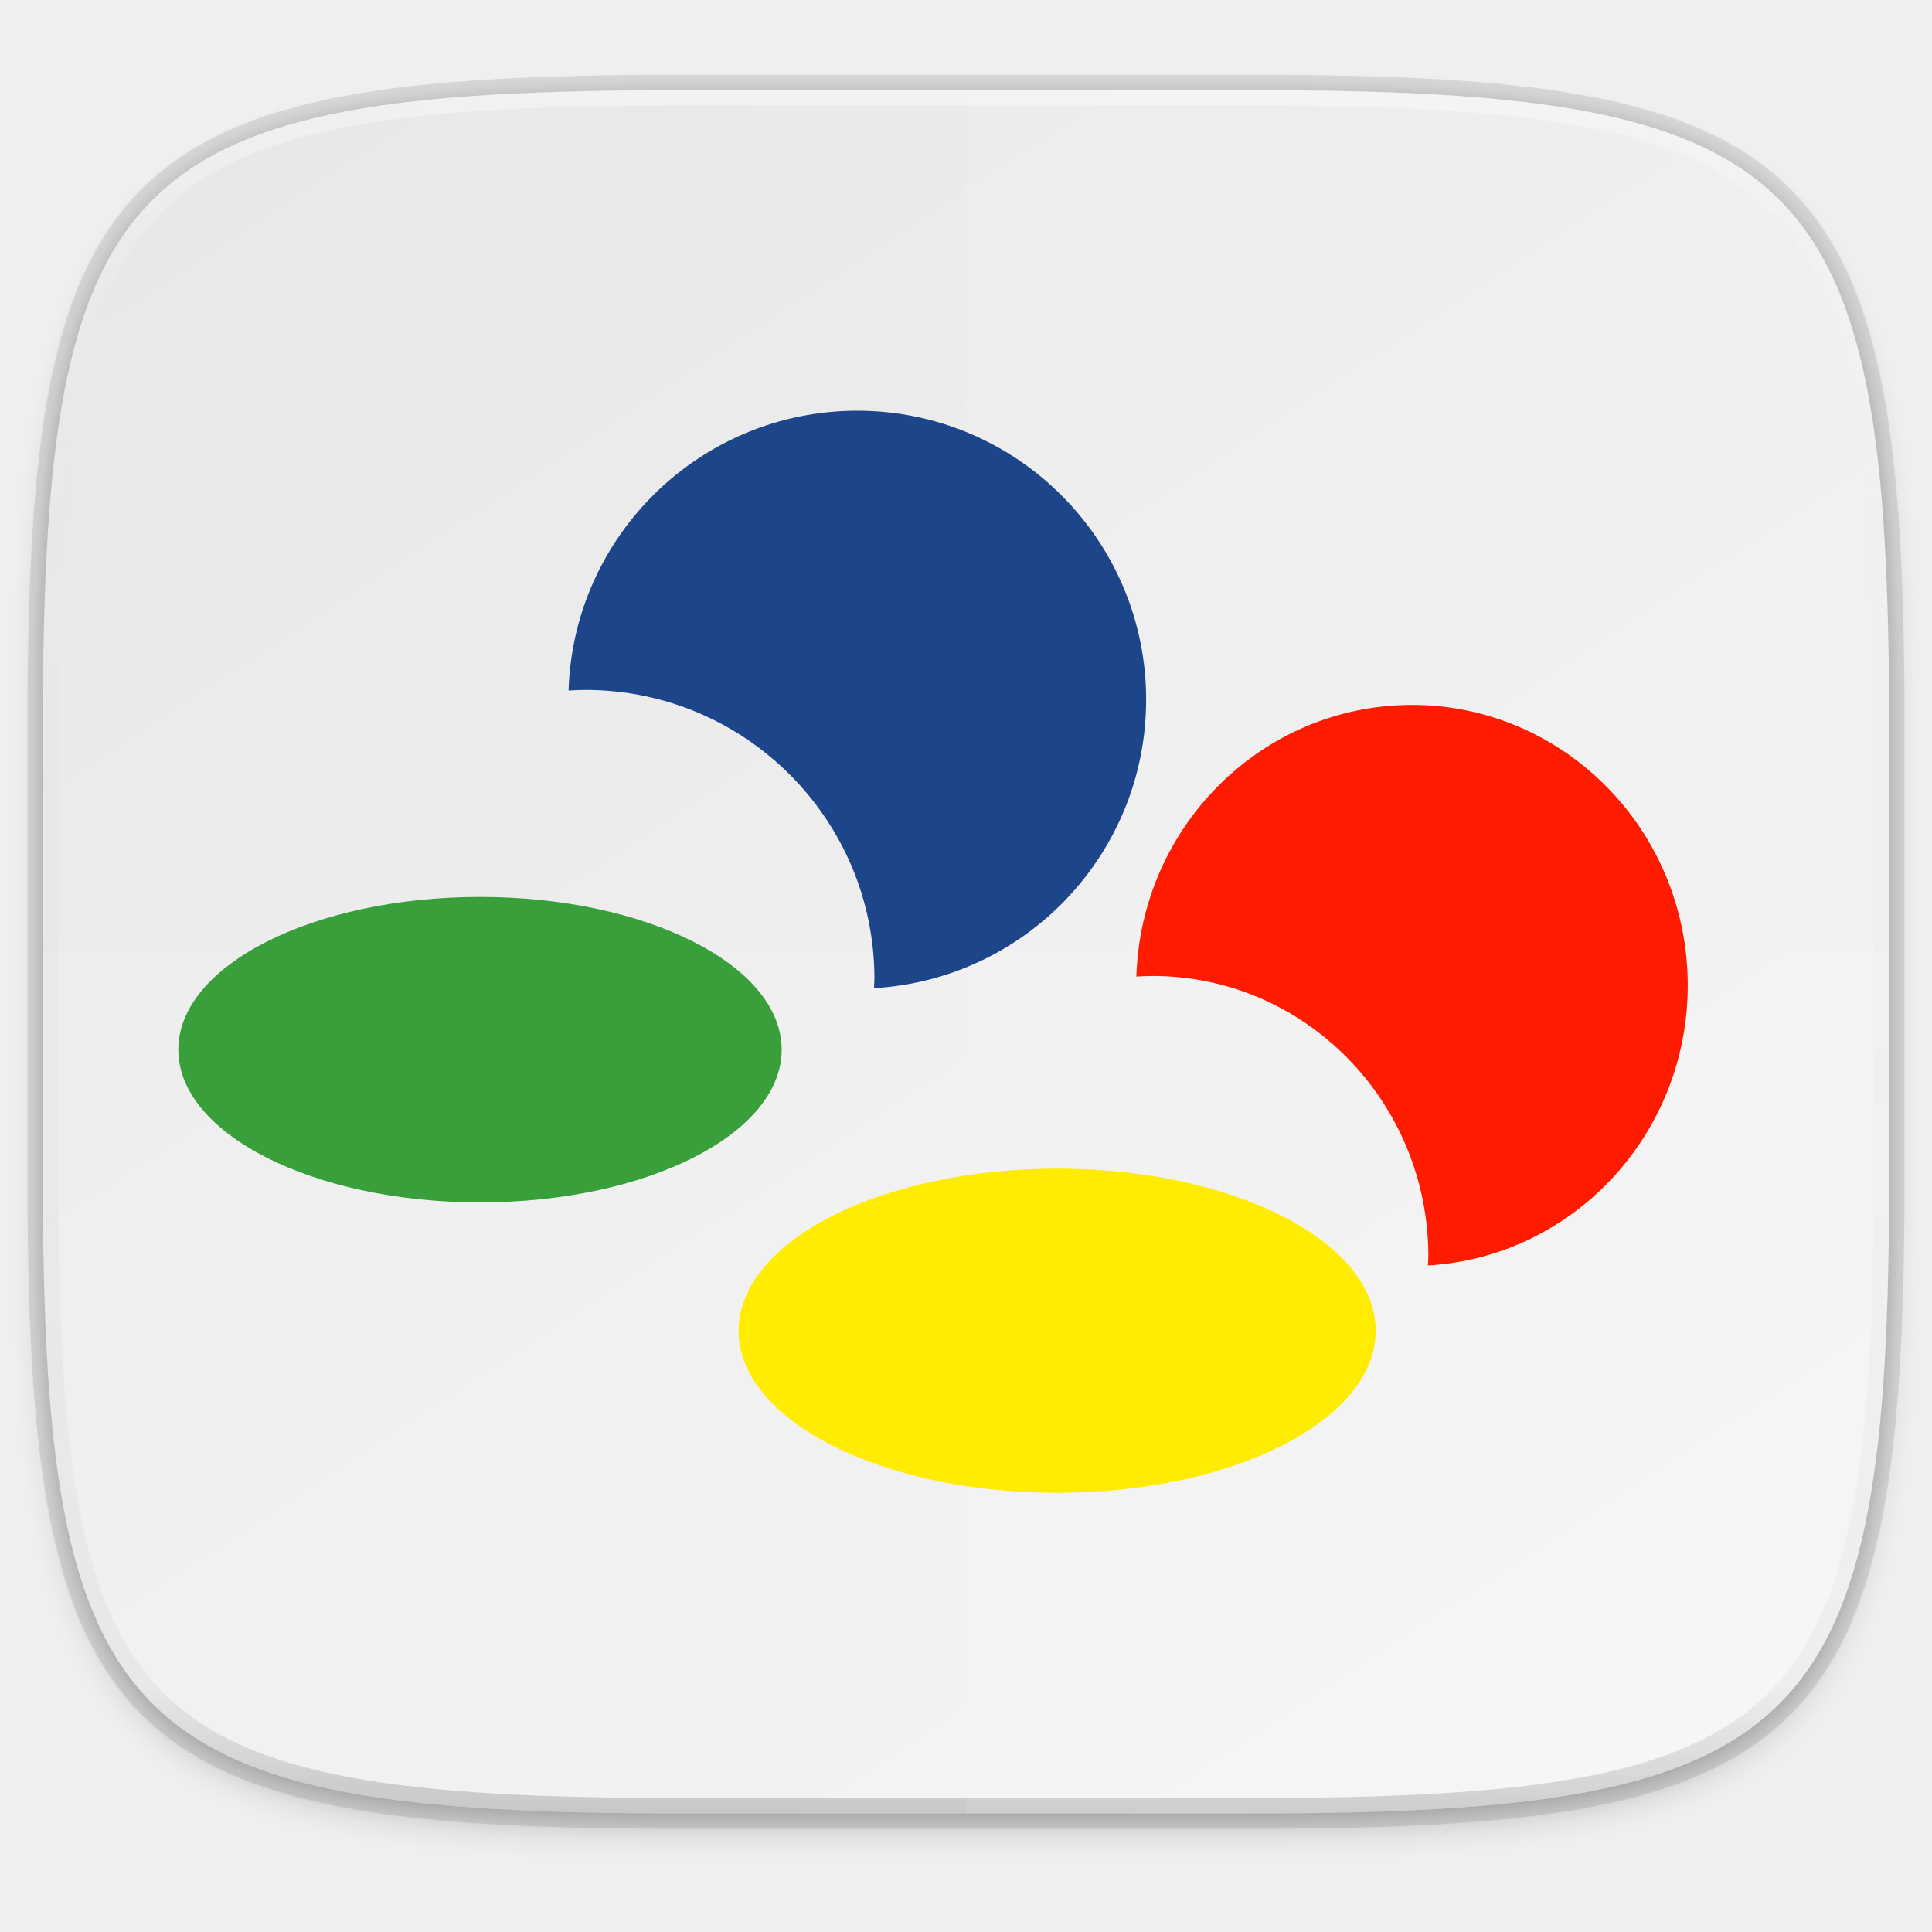
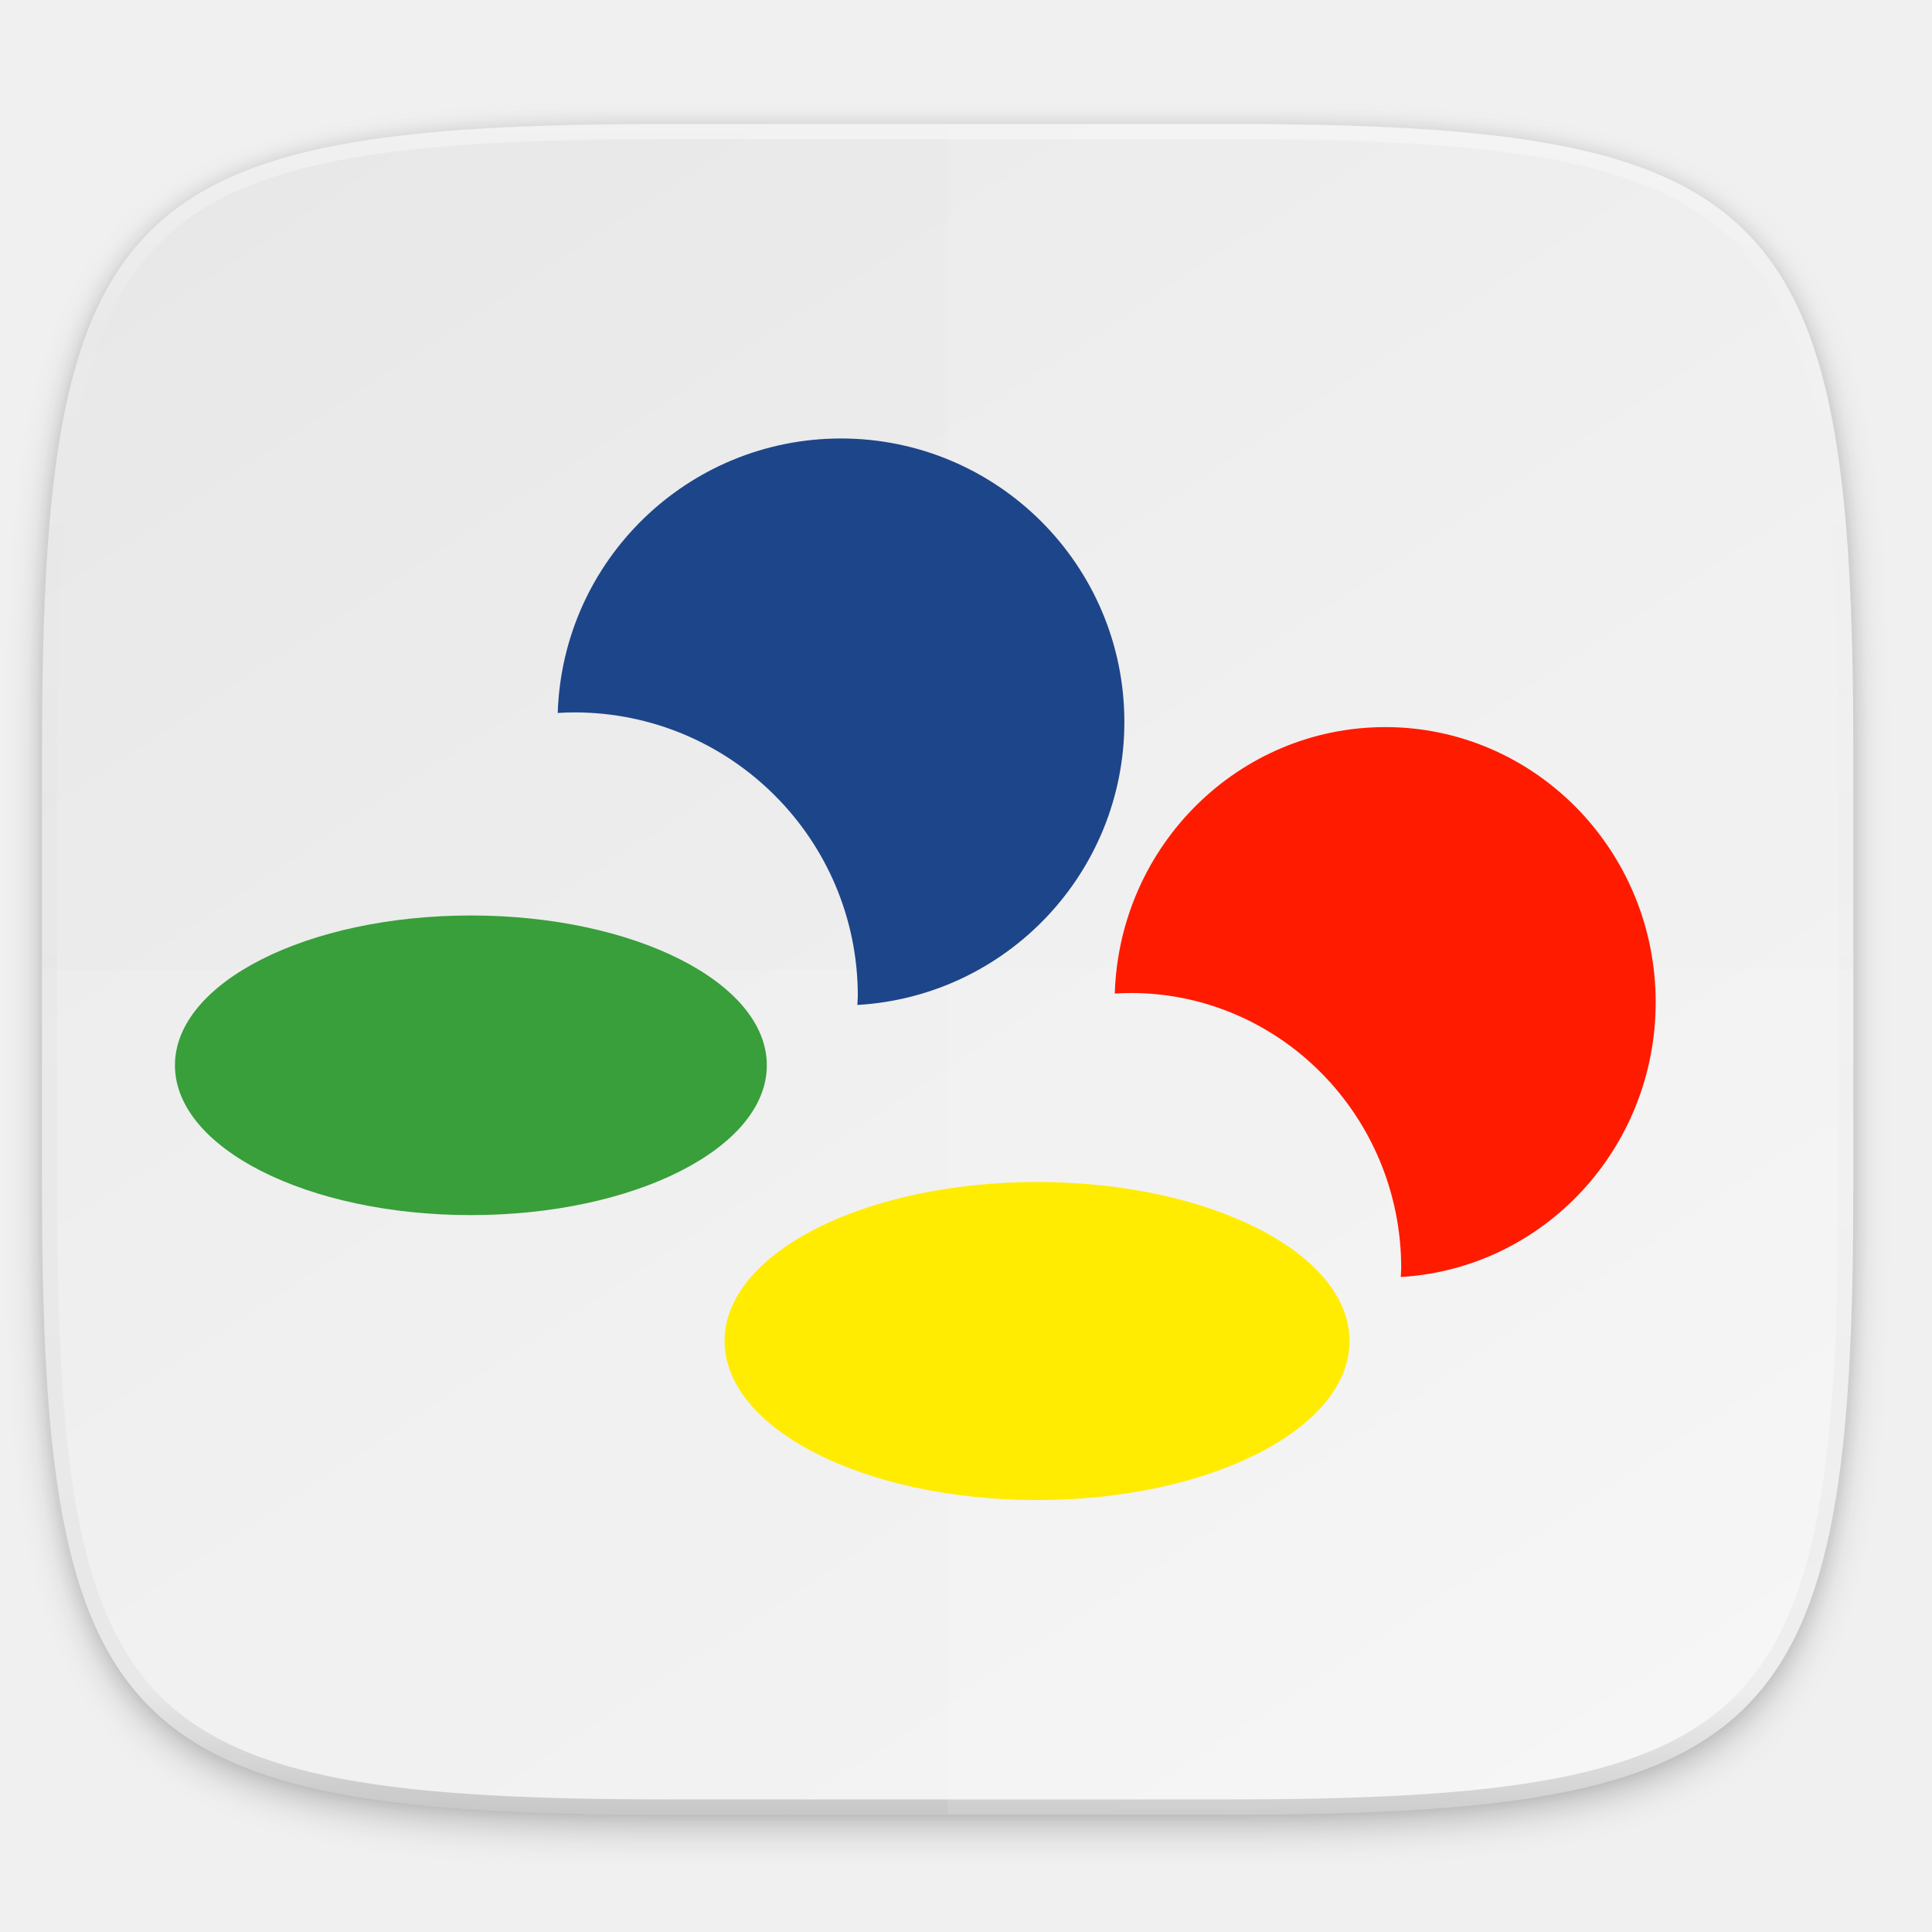
<svg xmlns="http://www.w3.org/2000/svg" xmlns:xlink="http://www.w3.org/1999/xlink" width="256" height="256" viewBox="0 0 67.733 67.733" version="1.1" id="svg1488">
  <defs id="defs1482">
    <clipPath clipPathUnits="userSpaceOnUse" id="clipPath1025">
      <path id="path1027" d="M 111.941,84 C 99.36,84.145 90.153,83.714 82.625,87.867 c -3.764,2.077 -6.752,5.575 -8.398,9.961 C 72.58,102.214 72,107.424 72,114 v 42 h 160 v -26 c 0,-6.576 -0.58,-11.786 -2.227,-16.172 -0.205,-0.545 -0.479,-1.04 -0.742,-1.543 -0.1,-0.185 -0.178,-0.381 -0.273,-0.566 -1.727,-3.388 -4.255,-6.145 -7.383,-7.871 C 213.846,99.694 204.64,100.145 192.059,100 H 192 151.668 L 135.453,84 h -23.492 z" style="color:#000000;font-style:normal;font-variant:normal;font-weight:normal;font-stretch:normal;font-size:medium;line-height:normal;font-family:sans-serif;font-variant-ligatures:none;font-variant-position:normal;font-variant-caps:normal;font-variant-numeric:normal;font-variant-alternates:normal;font-feature-settings:normal;text-indent:0;text-align:start;text-decoration:none;text-decoration-line:none;text-decoration-style:solid;text-decoration-color:#000000;letter-spacing:normal;word-spacing:normal;text-transform:none;writing-mode:lr-tb;direction:ltr;baseline-shift:baseline;text-anchor:start;white-space:normal;shape-padding:0;clip-rule:nonzero;display:inline;overflow:visible;visibility:visible;opacity:1;isolation:auto;mix-blend-mode:normal;color-interpolation:sRGB;color-interpolation-filters:linearRGB;solid-color:#000000;solid-opacity:1;fill:#e3dfd5;fill-opacity:1;fill-rule:nonzero;stroke:none;stroke-width:4;stroke-linecap:butt;stroke-linejoin:miter;stroke-miterlimit:4;stroke-dasharray:none;stroke-dashoffset:0;stroke-opacity:1;marker:none;color-rendering:auto;image-rendering:auto;shape-rendering:auto;text-rendering:auto;enable-background:accumulate" />
    </clipPath>
    <clipPath clipPathUnits="userSpaceOnUse" id="clipPath1082-3">
      <path id="path1084-6" d="M 361.938,-212 C 507.235,-212 528,-191.287 528,-46.125 V 70.125 C 528,215.286 507.235,236 361.938,236 H 214.062 C 68.765,236 48,215.286 48,70.125 V -46.125 C 48,-191.287 68.765,-212 214.062,-212 Z" style="display:inline;opacity:1;fill:#8c59d9;fill-opacity:1;stroke:none;stroke-width:2;stroke-linecap:round;stroke-linejoin:round;stroke-miterlimit:4;stroke-dasharray:none;stroke-dashoffset:0;stroke-opacity:1;enable-background:new" />
    </clipPath>
    <clipPath clipPathUnits="userSpaceOnUse" id="clipPath1082-3-5">
      <path id="path1084-6-6" d="M 361.938,-212 C 507.235,-212 528,-191.287 528,-46.125 V 70.125 C 528,215.286 507.235,236 361.938,236 H 214.062 C 68.765,236 48,215.286 48,70.125 V -46.125 C 48,-191.287 68.765,-212 214.062,-212 Z" style="display:inline;opacity:1;fill:#8c59d9;fill-opacity:1;stroke:none;stroke-width:2;stroke-linecap:round;stroke-linejoin:round;stroke-miterlimit:4;stroke-dasharray:none;stroke-dashoffset:0;stroke-opacity:1;enable-background:new" />
    </clipPath>
    <clipPath clipPathUnits="userSpaceOnUse" id="clipPath1082-3-9">
      <path id="path1084-6-3" d="M 361.938,-212 C 507.235,-212 528,-191.287 528,-46.125 V 70.125 C 528,215.286 507.235,236 361.938,236 H 214.062 C 68.765,236 48,215.286 48,70.125 V -46.125 C 48,-191.287 68.765,-212 214.062,-212 Z" style="display:inline;opacity:1;fill:#8c59d9;fill-opacity:1;stroke:none;stroke-width:2;stroke-linecap:round;stroke-linejoin:round;stroke-miterlimit:4;stroke-dasharray:none;stroke-dashoffset:0;stroke-opacity:1;enable-background:new" />
    </clipPath>
    <clipPath clipPathUnits="userSpaceOnUse" id="clipPath1082-3-3">
      <path id="path1084-6-67" d="M 361.938,-212 C 507.235,-212 528,-191.287 528,-46.125 V 70.125 C 528,215.286 507.235,236 361.938,236 H 214.062 C 68.765,236 48,215.286 48,70.125 V -46.125 C 48,-191.287 68.765,-212 214.062,-212 Z" style="display:inline;opacity:1;fill:#8c59d9;fill-opacity:1;stroke:none;stroke-width:2;stroke-linecap:round;stroke-linejoin:round;stroke-miterlimit:4;stroke-dasharray:none;stroke-dashoffset:0;stroke-opacity:1;enable-background:new" />
    </clipPath>
    <clipPath clipPathUnits="userSpaceOnUse" id="clipPath1082-3-53">
      <path id="path1084-6-5" d="M 361.938,-212 C 507.235,-212 528,-191.287 528,-46.125 V 70.125 C 528,215.286 507.235,236 361.938,236 H 214.062 C 68.765,236 48,215.286 48,70.125 V -46.125 C 48,-191.287 68.765,-212 214.062,-212 Z" style="display:inline;opacity:1;fill:#8c59d9;fill-opacity:1;stroke:none;stroke-width:2;stroke-linecap:round;stroke-linejoin:round;stroke-miterlimit:4;stroke-dasharray:none;stroke-dashoffset:0;stroke-opacity:1;enable-background:new" />
    </clipPath>
    <clipPath clipPathUnits="userSpaceOnUse" id="clipPath1082-3-6">
      <path id="path1084-6-2" d="M 361.938,-212 C 507.235,-212 528,-191.287 528,-46.125 V 70.125 C 528,215.286 507.235,236 361.938,236 H 214.062 C 68.765,236 48,215.286 48,70.125 V -46.125 C 48,-191.287 68.765,-212 214.062,-212 Z" style="display:inline;opacity:1;fill:#8c59d9;fill-opacity:1;stroke:none;stroke-width:2;stroke-linecap:round;stroke-linejoin:round;stroke-miterlimit:4;stroke-dasharray:none;stroke-dashoffset:0;stroke-opacity:1;enable-background:new" />
    </clipPath>
    <clipPath clipPathUnits="userSpaceOnUse" id="clipPath1082-3-91">
      <path id="path1084-6-27" d="M 361.938,-212 C 507.235,-212 528,-191.287 528,-46.125 V 70.125 C 528,215.286 507.235,236 361.938,236 H 214.062 C 68.765,236 48,215.286 48,70.125 V -46.125 C 48,-191.287 68.765,-212 214.062,-212 Z" style="display:inline;opacity:1;fill:#8c59d9;fill-opacity:1;stroke:none;stroke-width:2;stroke-linecap:round;stroke-linejoin:round;stroke-miterlimit:4;stroke-dasharray:none;stroke-dashoffset:0;stroke-opacity:1;enable-background:new" />
    </clipPath>
    <clipPath clipPathUnits="userSpaceOnUse" id="clipPath1025-0">
      <path style="opacity:1;fill:#8c59d9;fill-opacity:1;stroke:none;stroke-width:2;stroke-linecap:round;stroke-linejoin:round;stroke-miterlimit:4;stroke-dasharray:none;stroke-dashoffset:0;stroke-opacity:1" d="M 329.938,32 C 475.235,32 496,52.713 496,197.875 v 116.25 C 496,459.286 475.235,480 329.938,480 H 182.062 C 36.765,480 16,459.286 16,314.125 V 197.875 C 16,52.713 36.765,32 182.062,32 Z" id="path1027-9" />
    </clipPath>
    <clipPath clipPathUnits="userSpaceOnUse" id="clipPath4277-8">
      <rect style="color:#000000;display:inline;overflow:visible;visibility:visible;opacity:0.82;fill:#88b637;fill-opacity:1;fill-rule:nonzero;stroke:none;stroke-width:2;stroke-linecap:butt;stroke-linejoin:miter;stroke-miterlimit:4;stroke-dasharray:none;stroke-dashoffset:0;stroke-opacity:1;marker:none;enable-background:accumulate" id="rect4279-6" width="512" height="512" x="5.5999999e-07" y="0" ry="1" />
    </clipPath>
    <linearGradient id="linearGradient3650-7-9">
      <stop style="stop-color:#5884f4;stop-opacity:1" offset="0" id="stop4366" />
      <stop id="stop4368" offset="1" style="stop-color:#80a3fa;stop-opacity:1" />
    </linearGradient>
    <clipPath clipPathUnits="userSpaceOnUse" id="clipPath1082-3-36">
      <path id="path1084-6-0" d="M 361.938,-212 C 507.235,-212 528,-191.287 528,-46.125 V 70.125 C 528,215.286 507.235,236 361.938,236 H 214.062 C 68.765,236 48,215.286 48,70.125 V -46.125 C 48,-191.287 68.765,-212 214.062,-212 Z" style="display:inline;opacity:1;fill:#8c59d9;fill-opacity:1;stroke:none;stroke-width:2;stroke-linecap:round;stroke-linejoin:round;stroke-miterlimit:4;stroke-dasharray:none;stroke-dashoffset:0;stroke-opacity:1;enable-background:new" />
    </clipPath>
    <clipPath clipPathUnits="userSpaceOnUse" id="clipPath983">
      <path id="path985" d="M 115.031,44 C 42.383,44 32,54.357 32,126.938 v 58.125 C 32,257.643 42.383,268 115.031,268 H 152 V 44 Z" style="opacity:1;fill:#4d4d4d;fill-opacity:1;stroke:none;stroke-width:2;stroke-linecap:round;stroke-linejoin:round;stroke-miterlimit:4;stroke-dasharray:none;stroke-dashoffset:0;stroke-opacity:1" />
    </clipPath>
    <clipPath clipPathUnits="userSpaceOnUse" id="clipPath1082-3-62">
      <path id="path1084-6-61" d="M 361.938,-212 C 507.235,-212 528,-191.287 528,-46.125 V 70.125 C 528,215.286 507.235,236 361.938,236 H 214.062 C 68.765,236 48,215.286 48,70.125 V -46.125 C 48,-191.287 68.765,-212 214.062,-212 Z" style="display:inline;opacity:1;fill:#8c59d9;fill-opacity:1;stroke:none;stroke-width:2;stroke-linecap:round;stroke-linejoin:round;stroke-miterlimit:4;stroke-dasharray:none;stroke-dashoffset:0;stroke-opacity:1;enable-background:new" />
    </clipPath>
    <clipPath clipPathUnits="userSpaceOnUse" id="clipPath949">
      <path id="path951" d="M 329.938,32 C 475.235,32 496,52.713 496,197.875 v 116.25 C 496,459.286 475.235,480 329.938,480 H 182.062 C 36.765,480 16,459.286 16,314.125 V 197.875 C 16,52.713 36.765,32 182.062,32 Z" style="opacity:1;fill:#eab305;fill-opacity:1;stroke:none;stroke-width:4;stroke-linecap:round;stroke-linejoin:round;stroke-miterlimit:4;stroke-dasharray:none;stroke-dashoffset:0;stroke-opacity:1" />
    </clipPath>
    <clipPath clipPathUnits="userSpaceOnUse" id="clipPath954">
      <path id="path952" d="M 329.938,32 C 475.235,32 496,52.713 496,197.875 v 116.25 C 496,459.286 475.235,480 329.938,480 H 182.062 C 36.765,480 16,459.286 16,314.125 V 197.875 C 16,52.713 36.765,32 182.062,32 Z" style="opacity:1;fill:#eab305;fill-opacity:1;stroke:none;stroke-width:4;stroke-linecap:round;stroke-linejoin:round;stroke-miterlimit:4;stroke-dasharray:none;stroke-dashoffset:0;stroke-opacity:1" />
    </clipPath>
    <clipPath clipPathUnits="userSpaceOnUse" id="clipPath1082-3-8">
      <path id="path1084-6-7" d="M 361.938,-212 C 507.235,-212 528,-191.287 528,-46.125 V 70.125 C 528,215.286 507.235,236 361.938,236 H 214.062 C 68.765,236 48,215.286 48,70.125 V -46.125 C 48,-191.287 68.765,-212 214.062,-212 Z" style="display:inline;opacity:1;fill:#8c59d9;fill-opacity:1;stroke:none;stroke-width:2;stroke-linecap:round;stroke-linejoin:round;stroke-miterlimit:4;stroke-dasharray:none;stroke-dashoffset:0;stroke-opacity:1;enable-background:new" />
    </clipPath>
    <clipPath clipPathUnits="userSpaceOnUse" id="clipPath1082-3-92">
      <path id="path1084-6-02" d="M 361.938,-212 C 507.235,-212 528,-191.287 528,-46.125 V 70.125 C 528,215.286 507.235,236 361.938,236 H 214.062 C 68.765,236 48,215.286 48,70.125 V -46.125 C 48,-191.287 68.765,-212 214.062,-212 Z" style="display:inline;opacity:1;fill:#8c59d9;fill-opacity:1;stroke:none;stroke-width:2;stroke-linecap:round;stroke-linejoin:round;stroke-miterlimit:4;stroke-dasharray:none;stroke-dashoffset:0;stroke-opacity:1;enable-background:new" />
    </clipPath>
    <clipPath clipPathUnits="userSpaceOnUse" id="clipPath1082">
      <path id="path1084" d="M 361.938,-212 C 507.235,-212 528,-191.287 528,-46.125 V 70.125 C 528,215.286 507.235,236 361.938,236 H 214.062 C 68.765,236 48,215.286 48,70.125 V -46.125 C 48,-191.287 68.765,-212 214.062,-212 Z" style="display:inline;opacity:1;fill:#8c59d9;fill-opacity:1;stroke:none;stroke-width:2;stroke-linecap:round;stroke-linejoin:round;stroke-miterlimit:4;stroke-dasharray:none;stroke-dashoffset:0;stroke-opacity:1;enable-background:new" />
    </clipPath>
    <linearGradient xlink:href="#linearGradient1013" id="linearGradient1108" x1="296" y1="-212" x2="296" y2="236" gradientUnits="userSpaceOnUse" />
    <linearGradient id="linearGradient1013">
      <stop id="stop1005" offset="0" style="stop-color:#ffffff;stop-opacity:1;" />
      <stop style="stop-color:#ffffff;stop-opacity:0.098" offset="0.125" id="stop1007" />
      <stop style="stop-color:#000000;stop-opacity:0.098" offset="0.925" id="stop1009" />
      <stop id="stop1011" offset="1" style="stop-color:#000000;stop-opacity:0.498" />
    </linearGradient>
    <clipPath clipPathUnits="userSpaceOnUse" id="clipPath1082-3-361">
      <path id="path1084-6-29" d="M 361.938,-212 C 507.235,-212 528,-191.287 528,-46.125 V 70.125 C 528,215.286 507.235,236 361.938,236 H 214.062 C 68.765,236 48,215.286 48,70.125 V -46.125 C 48,-191.287 68.765,-212 214.062,-212 Z" style="display:inline;opacity:1;fill:#8c59d9;fill-opacity:1;stroke:none;stroke-width:2;stroke-linecap:round;stroke-linejoin:round;stroke-miterlimit:4;stroke-dasharray:none;stroke-dashoffset:0;stroke-opacity:1;enable-background:new" />
    </clipPath>
    <linearGradient id="linearGradient4245">
      <stop id="stop4241" offset="0" style="stop-color:#e8e8e8;stop-opacity:1" />
      <stop id="stop4243" offset="1" style="stop-color:#f5f5f5;stop-opacity:1" />
    </linearGradient>
    <clipPath clipPathUnits="userSpaceOnUse" id="clipPath1079">
      <circle cx="213.843" cy="146" r="55" style="color:#000000;display:inline;overflow:visible;visibility:visible;opacity:1;fill:url(#linearGradient1083);fill-opacity:1;fill-rule:nonzero;stroke:none;stroke-width:8;stroke-linecap:butt;stroke-linejoin:miter;stroke-miterlimit:4;stroke-dasharray:none;stroke-dashoffset:0;stroke-opacity:1;marker:none;enable-background:accumulate" id="circle1081" transform="scale(-1,1)" />
    </clipPath>
    <clipPath clipPathUnits="userSpaceOnUse" id="clipPath984">
      <circle cx="213.843" cy="146" r="55" style="color:#000000;display:inline;overflow:visible;visibility:visible;opacity:1;fill:url(#linearGradient1083);fill-opacity:1;fill-rule:nonzero;stroke:none;stroke-width:8;stroke-linecap:butt;stroke-linejoin:miter;stroke-miterlimit:4;stroke-dasharray:none;stroke-dashoffset:0;stroke-opacity:1;marker:none;enable-background:accumulate" id="circle982" transform="scale(-1,1)" />
    </clipPath>
    <clipPath clipPathUnits="userSpaceOnUse" id="clipPath988">
      <circle cx="213.843" cy="146" r="55" style="color:#000000;display:inline;overflow:visible;visibility:visible;opacity:1;fill:url(#linearGradient1083);fill-opacity:1;fill-rule:nonzero;stroke:none;stroke-width:8;stroke-linecap:butt;stroke-linejoin:miter;stroke-miterlimit:4;stroke-dasharray:none;stroke-dashoffset:0;stroke-opacity:1;marker:none;enable-background:accumulate" id="circle986" transform="scale(-1,1)" />
    </clipPath>
    <clipPath clipPathUnits="userSpaceOnUse" id="clipPath992">
      <circle cx="213.843" cy="146" r="55" style="color:#000000;display:inline;overflow:visible;visibility:visible;opacity:1;fill:url(#linearGradient1083);fill-opacity:1;fill-rule:nonzero;stroke:none;stroke-width:8;stroke-linecap:butt;stroke-linejoin:miter;stroke-miterlimit:4;stroke-dasharray:none;stroke-dashoffset:0;stroke-opacity:1;marker:none;enable-background:accumulate" id="circle990" transform="scale(-1,1)" />
    </clipPath>
-     <linearGradient gradientTransform="matrix(0.2697078,0,0,0.2697078,-7.128918,220.5605)" xlink:href="#linearGradient4245" id="linearGradient1044" x1="88" y1="28" x2="256" y2="284" gradientUnits="userSpaceOnUse" />
+     <linearGradient gradientTransform="matrix(0.2645834,0,0,0.2645834,-6.993469,221.9726)" xlink:href="#linearGradient4245" id="linearGradient1044" x1="88" y1="28" x2="256" y2="284" gradientUnits="userSpaceOnUse" />
    <filter style="color-interpolation-filters:sRGB" id="filter4569" x="-0.012" width="1.023" y="-0.012" height="1.025">
      <feGaussianBlur stdDeviation="1.16" id="feGaussianBlur4571" />
    </filter>
    <filter style="color-interpolation-filters:sRGB" id="filter939" x="-0.023" width="1.046" y="-0.025" height="1.05">
      <feGaussianBlur stdDeviation="2.32" id="feGaussianBlur941" />
    </filter>
  </defs>
  <g id="layer1" transform="translate(0,-229.2667)">
-     <path style="display:inline;opacity:0.2;fill:#000000;fill-opacity:1;stroke:none;stroke-width:2;stroke-linecap:round;stroke-linejoin:round;stroke-miterlimit:4;stroke-dasharray:none;stroke-dashoffset:0;stroke-opacity:1;filter:url(#filter939);enable-background:new" d="m 162.537,5.568 c 72.649,0 83.031,10.357 83.031,82.938 v 58.125 c 0,72.581 -10.383,82.938 -83.031,82.938 H 88.599 C 15.951,229.568 5.568,219.211 5.568,146.631 V 88.506 c 0,-72.581 10.383,-82.938 83.031,-82.938 z" id="path937" transform="matrix(0.2697078,0,0,0.2697078,-1.9098094e-8,231.4653)" />
-     <path id="path4558" d="m 43.837,232.428 c 19.594,0 22.394,2.793 22.394,22.369 v 15.677 c 0,19.576 -2.8,22.369 -22.394,22.369 H 23.896 c -19.594,0 -22.394,-2.793 -22.394,-22.369 v -15.677 c 0,-19.576 2.8,-22.369 22.394,-22.369 z" style="display:inline;opacity:0.1;fill:none;fill-opacity:1;stroke:#000000;stroke-width:1.079;stroke-linecap:round;stroke-linejoin:round;stroke-miterlimit:4;stroke-dasharray:none;stroke-dashoffset:0;stroke-opacity:1;enable-background:new" />
-     <path id="path4567" d="m 162.537,3.568 c 72.649,0 83.031,10.357 83.031,82.938 v 58.125 c 0,72.581 -10.383,82.938 -83.031,82.938 H 88.599 C 15.951,227.568 5.568,217.211 5.568,144.631 V 86.506 c 0,-72.581 10.383,-82.938 83.031,-82.938 z" style="display:inline;opacity:0.1;fill:#000000;fill-opacity:1;stroke:none;stroke-width:2;stroke-linecap:round;stroke-linejoin:round;stroke-miterlimit:4;stroke-dasharray:none;stroke-dashoffset:0;stroke-opacity:1;filter:url(#filter4569);enable-background:new" transform="matrix(0.2697078,0,0,0.2697078,-1.9098094e-8,231.4653)" />
-     <path style="display:inline;opacity:1;fill:url(#linearGradient1044);fill-opacity:1;stroke:none;stroke-width:0.539;stroke-linecap:round;stroke-linejoin:round;stroke-miterlimit:4;stroke-dasharray:none;stroke-dashoffset:0;stroke-opacity:1;enable-background:new" d="m 43.837,232.428 c 19.594,0 22.394,2.793 22.394,22.369 v 15.677 c 0,19.576 -2.8,22.369 -22.394,22.369 h -19.942 c -19.594,0 -22.394,-2.793 -22.394,-22.369 v -15.677 c 0,-19.576 2.8,-22.369 22.394,-22.369 z" id="rect877" />
-     <path id="path1068" d="M 361.938,-212 C 507.235,-212 528,-191.287 528,-46.125 V 70.125 C 528,215.286 507.235,236 361.938,236 H 214.062 C 68.765,236 48,215.286 48,70.125 V -46.125 C 48,-191.287 68.765,-212 214.062,-212 Z" style="display:inline;opacity:0.4;fill:none;fill-opacity:1;stroke:url(#linearGradient1108);stroke-width:8;stroke-linecap:round;stroke-linejoin:round;stroke-miterlimit:4;stroke-dasharray:none;stroke-dashoffset:0;stroke-opacity:1;enable-background:new" clip-path="url(#clipPath1082-3-361)" transform="matrix(0.1348539,0,0,0.1348539,-4.971256,261.0167)" />
-     <path style="display:inline;opacity:0.1;fill:#ffffff;fill-opacity:1;stroke:none;stroke-width:0.539;stroke-linecap:round;stroke-linejoin:round;stroke-miterlimit:4;stroke-dasharray:none;stroke-dashoffset:0;stroke-opacity:1;enable-background:new" d="m 33.867,232.428 v 60.415 h 9.971 c 19.594,0 22.394,-2.793 22.394,-22.369 v -15.677 c 0,-19.576 -2.8,-22.369 -22.394,-22.369 z" id="path1099" />
-     <path style="display:inline;opacity:0.1;fill:#ffffff;fill-opacity:1;stroke:none;stroke-width:0.539;stroke-linecap:round;stroke-linejoin:round;stroke-miterlimit:4;stroke-dasharray:none;stroke-dashoffset:0;stroke-opacity:1;enable-background:new" d="m 23.896,292.842 c -19.594,0 -22.394,-2.793 -22.394,-22.369 v -7.838 H 66.232 v 7.838 c 0,19.576 -2.8,22.369 -22.394,22.369 z" id="path1107" />
-     <g id="g1542" transform="translate(1.508184,0.562823)">
+     <path style="display:inline;opacity:0.2;fill:#000000;fill-opacity:1;stroke:none;stroke-width:2;stroke-linecap:round;stroke-linejoin:round;stroke-miterlimit:4;stroke-dasharray:none;stroke-dashoffset:0;stroke-opacity:1;filter:url(#filter939);enable-background:new" d="m 162.537,5.568 c 72.649,0 83.031,10.357 83.031,82.938 v 58.125 c 0,72.581 -10.383,82.938 -83.031,82.938 H 88.599 C 15.951,229.568 5.568,219.211 5.568,146.631 V 88.506 c 0,-72.581 10.383,-82.938 83.031,-82.938 z" id="path937" transform="matrix(0.2645833,0,0,0.2645833,-1.8735231e-8,232.6703)" />
+     <path id="path4567" d="m 162.537,3.568 c 72.649,0 83.031,10.357 83.031,82.938 v 58.125 c 0,72.581 -10.383,82.938 -83.031,82.938 H 88.599 C 15.951,227.568 5.568,217.211 5.568,144.631 V 86.506 c 0,-72.581 10.383,-82.938 83.031,-82.938 z" style="display:inline;opacity:0.1;fill:#000000;fill-opacity:1;stroke:none;stroke-width:2;stroke-linecap:round;stroke-linejoin:round;stroke-miterlimit:4;stroke-dasharray:none;stroke-dashoffset:0;stroke-opacity:1;filter:url(#filter4569);enable-background:new" transform="matrix(0.2645833,0,0,0.2645833,-1.8735231e-8,232.6703)" />
+     <path style="display:inline;opacity:1;fill:url(#linearGradient1044);fill-opacity:1;stroke:none;stroke-width:0.529;stroke-linecap:round;stroke-linejoin:round;stroke-miterlimit:4;stroke-dasharray:none;stroke-dashoffset:0;stroke-opacity:1;enable-background:new" d="m 43.005,233.614 c 19.222,0 21.969,2.74 21.969,21.944 v 15.379 c 0,19.204 -2.747,21.944 -21.969,21.944 H 23.442 c -19.222,0 -21.969,-2.74 -21.969,-21.944 v -15.379 c 0,-19.204 2.747,-21.944 21.969,-21.944 z" id="rect877" />
+     <path id="path1068" d="M 361.938,-212 C 507.235,-212 528,-191.287 528,-46.125 V 70.125 C 528,215.286 507.235,236 361.938,236 H 214.062 C 68.765,236 48,215.286 48,70.125 V -46.125 C 48,-191.287 68.765,-212 214.062,-212 Z" style="display:inline;opacity:0.4;fill:none;fill-opacity:1;stroke:url(#linearGradient1108);stroke-width:8;stroke-linecap:round;stroke-linejoin:round;stroke-miterlimit:4;stroke-dasharray:none;stroke-dashoffset:0;stroke-opacity:1;enable-background:new" clip-path="url(#clipPath1082-3-361)" transform="matrix(0.1322917,0,0,0.1322917,-4.876802,261.6601)" />
+     <path style="display:inline;opacity:0.1;fill:#ffffff;fill-opacity:1;stroke:none;stroke-width:0.529;stroke-linecap:round;stroke-linejoin:round;stroke-miterlimit:4;stroke-dasharray:none;stroke-dashoffset:0;stroke-opacity:1;enable-background:new" d="m 33.223,233.614 v 59.267 h 9.781 c 19.222,0 21.969,-2.74 21.969,-21.944 v -15.379 c 0,-19.204 -2.747,-21.944 -21.969,-21.944 z" id="path1099" />
+     <path style="display:inline;opacity:0.1;fill:#ffffff;fill-opacity:1;stroke:none;stroke-width:0.529;stroke-linecap:round;stroke-linejoin:round;stroke-miterlimit:4;stroke-dasharray:none;stroke-dashoffset:0;stroke-opacity:1;enable-background:new" d="m 23.442,292.881 c -19.222,0 -21.969,-2.74 -21.969,-21.944 v -7.689 H 64.973 v 7.689 c 0,19.204 -2.747,21.944 -21.969,21.944 z" id="path1107" />
+     <g id="g1542" transform="matrix(0.981,0,0,0.981,1.479529,6.154908)">
      <g id="g892" transform="translate(0,3.53387)">
        <ellipse style="opacity:1;fill:#389f3a;fill-opacity:1;stroke:none;stroke-width:0.631;stroke-miterlimit:4;stroke-dasharray:none;stroke-opacity:0.976" id="path1503" cx="15.32" cy="261.97" rx="10.576" ry="5.354" />
        <ellipse ry="5.683" rx="11.167" cy="271.824" cx="35.554" id="ellipse1505" style="opacity:1;fill:#ffec00;fill-opacity:1;stroke:none;stroke-width:0.668;stroke-miterlimit:4;stroke-dasharray:none;stroke-opacity:0.976" />
        <path style="opacity:1;fill:#1d4589;fill-opacity:1;stroke:none;stroke-width:0.516;stroke-miterlimit:4;stroke-dasharray:none;stroke-opacity:0.976" d="m 28.541,239.569 a 10.133,10.133 0 0 0 -10.117,9.81 10.133,10.133 0 0 1 0.591,-0.021 10.133,10.133 0 0 1 10.133,10.133 10.133,10.133 0 0 1 -0.016,0.323 10.133,10.133 0 0 0 9.542,-10.112 10.133,10.133 0 0 0 -10.133,-10.133 z" id="path1507" />
        <path id="path1512" d="m 47.988,249.884 a 9.673,9.837 0 0 0 -9.657,9.523 9.673,9.837 0 0 1 0.564,-0.021 9.673,9.837 0 0 1 9.673,9.837 9.673,9.837 0 0 1 -0.015,0.313 9.673,9.837 0 0 0 9.109,-9.816 9.673,9.837 0 0 0 -9.673,-9.837 z" style="opacity:1;fill:#ff1b00;fill-opacity:1;stroke:none;stroke-width:0.497;stroke-miterlimit:4;stroke-dasharray:none;stroke-opacity:0.976" />
      </g>
    </g>
  </g>
</svg>
